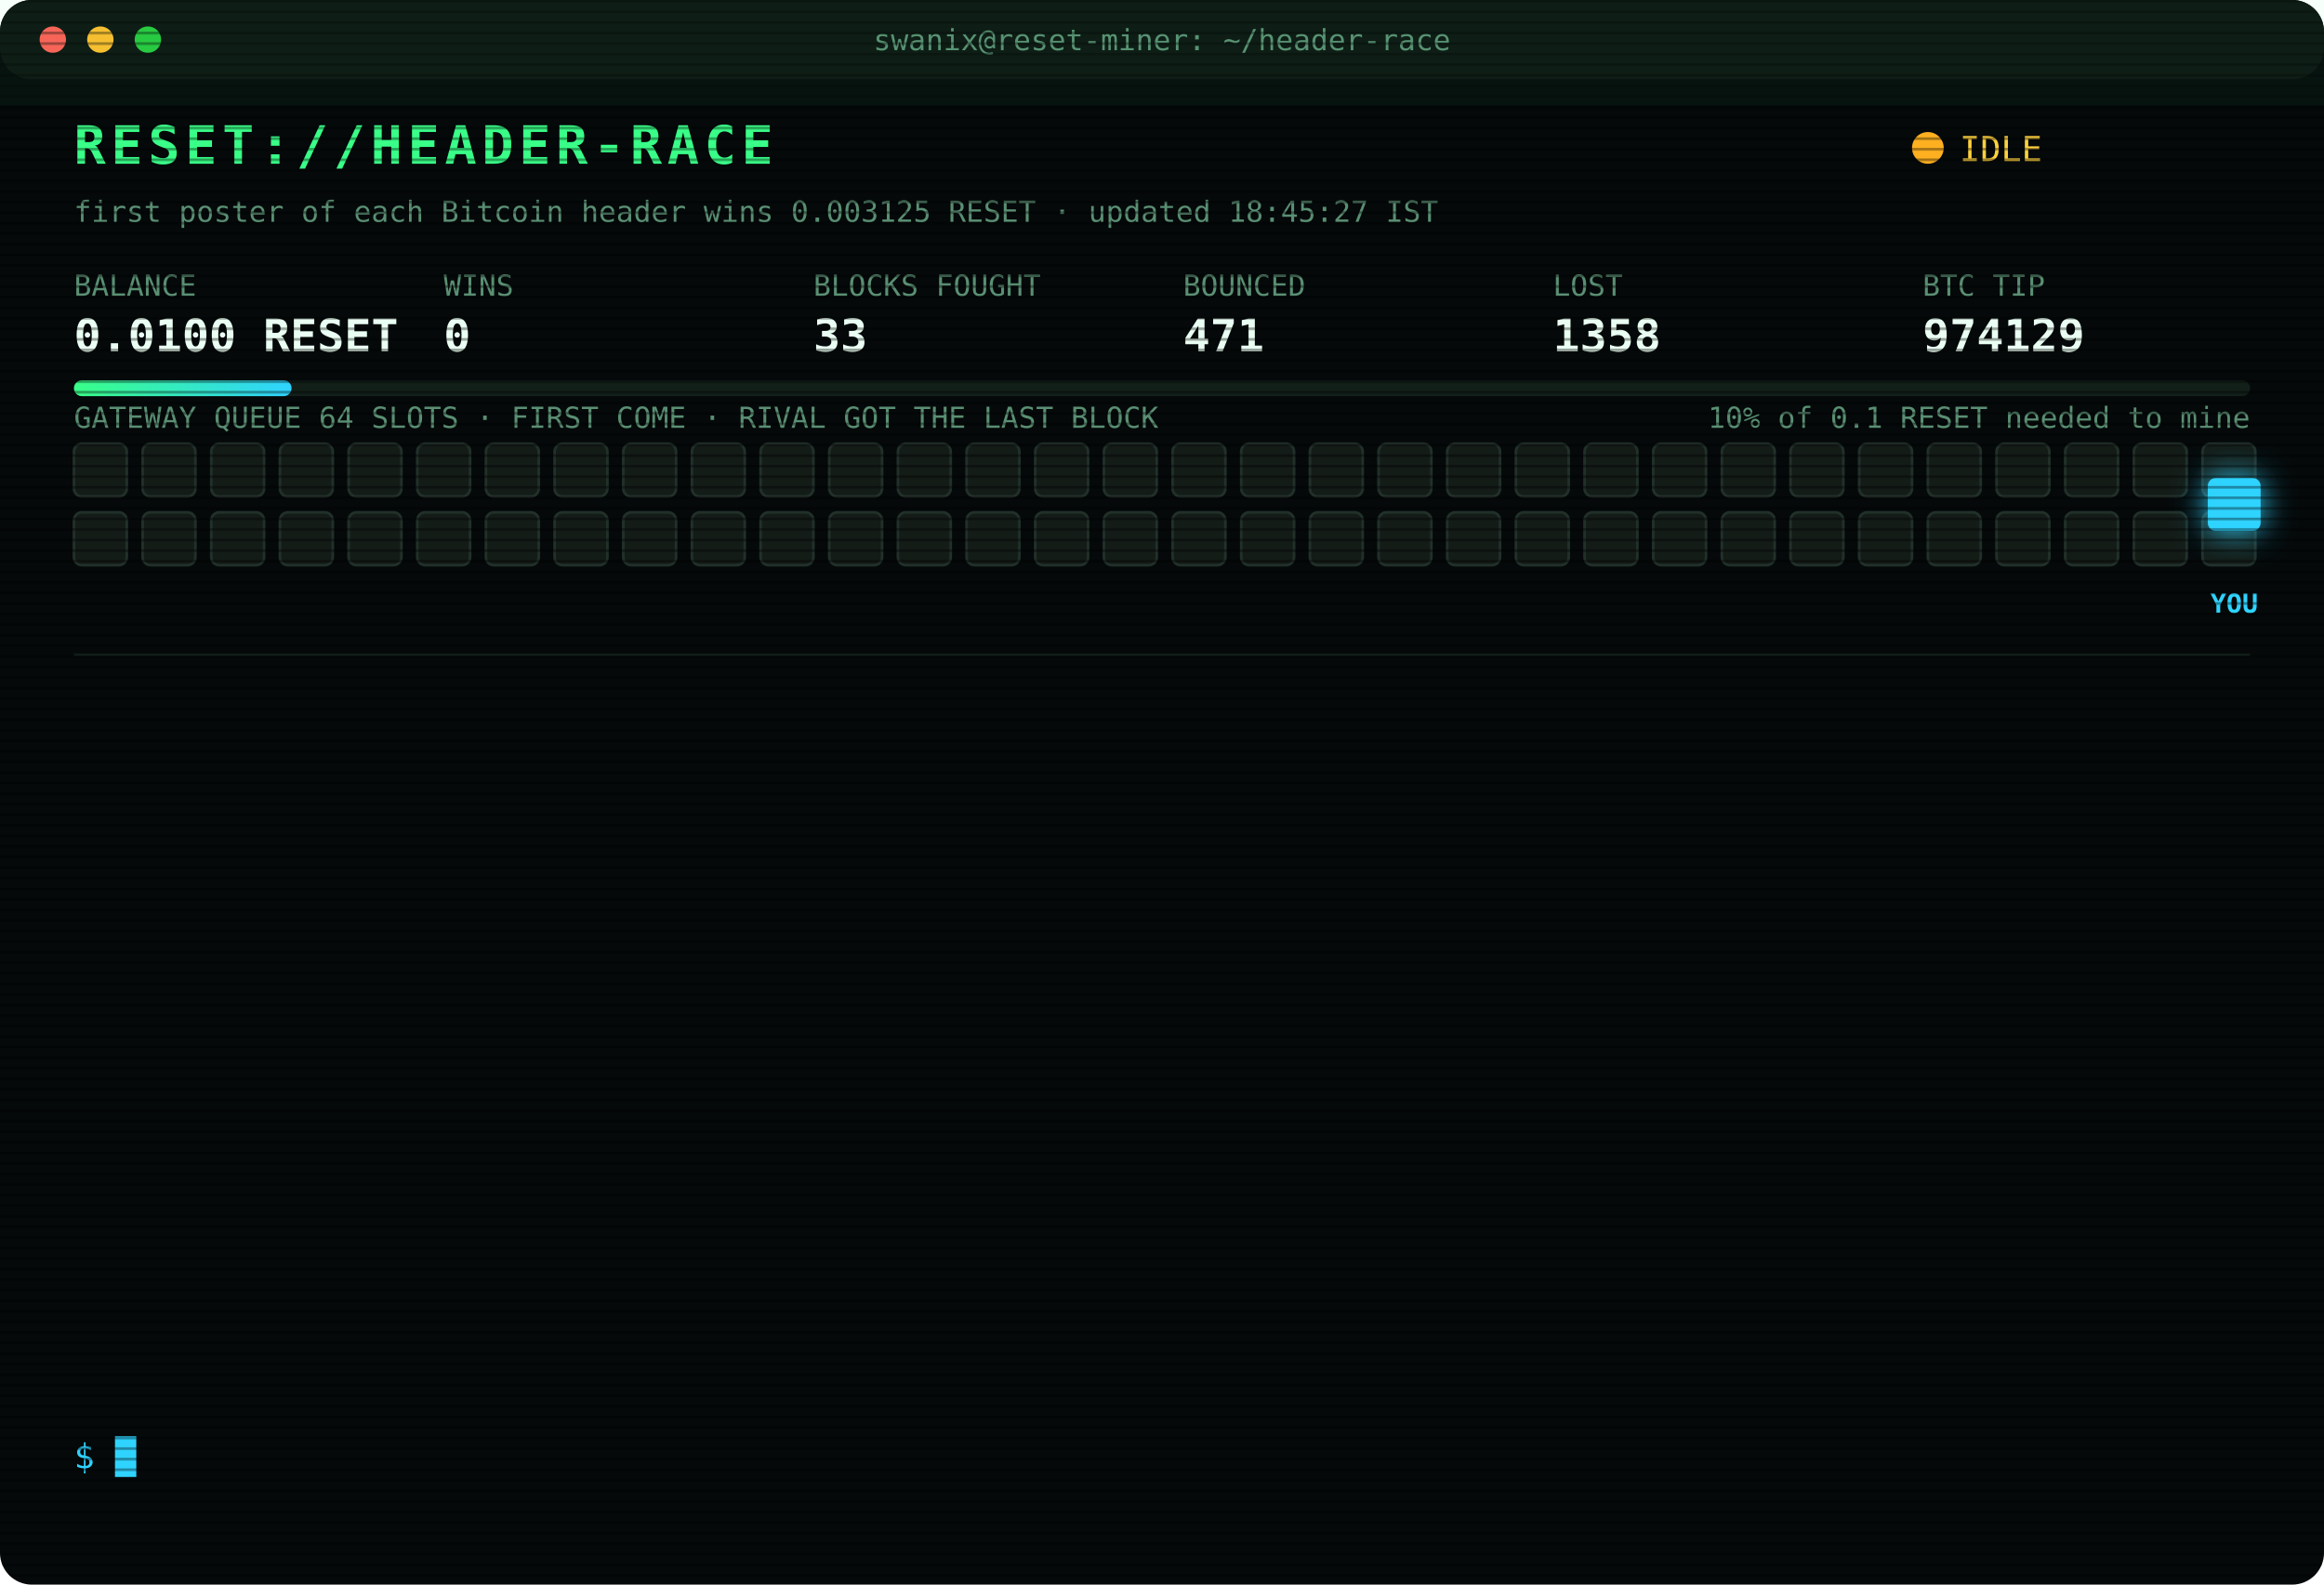
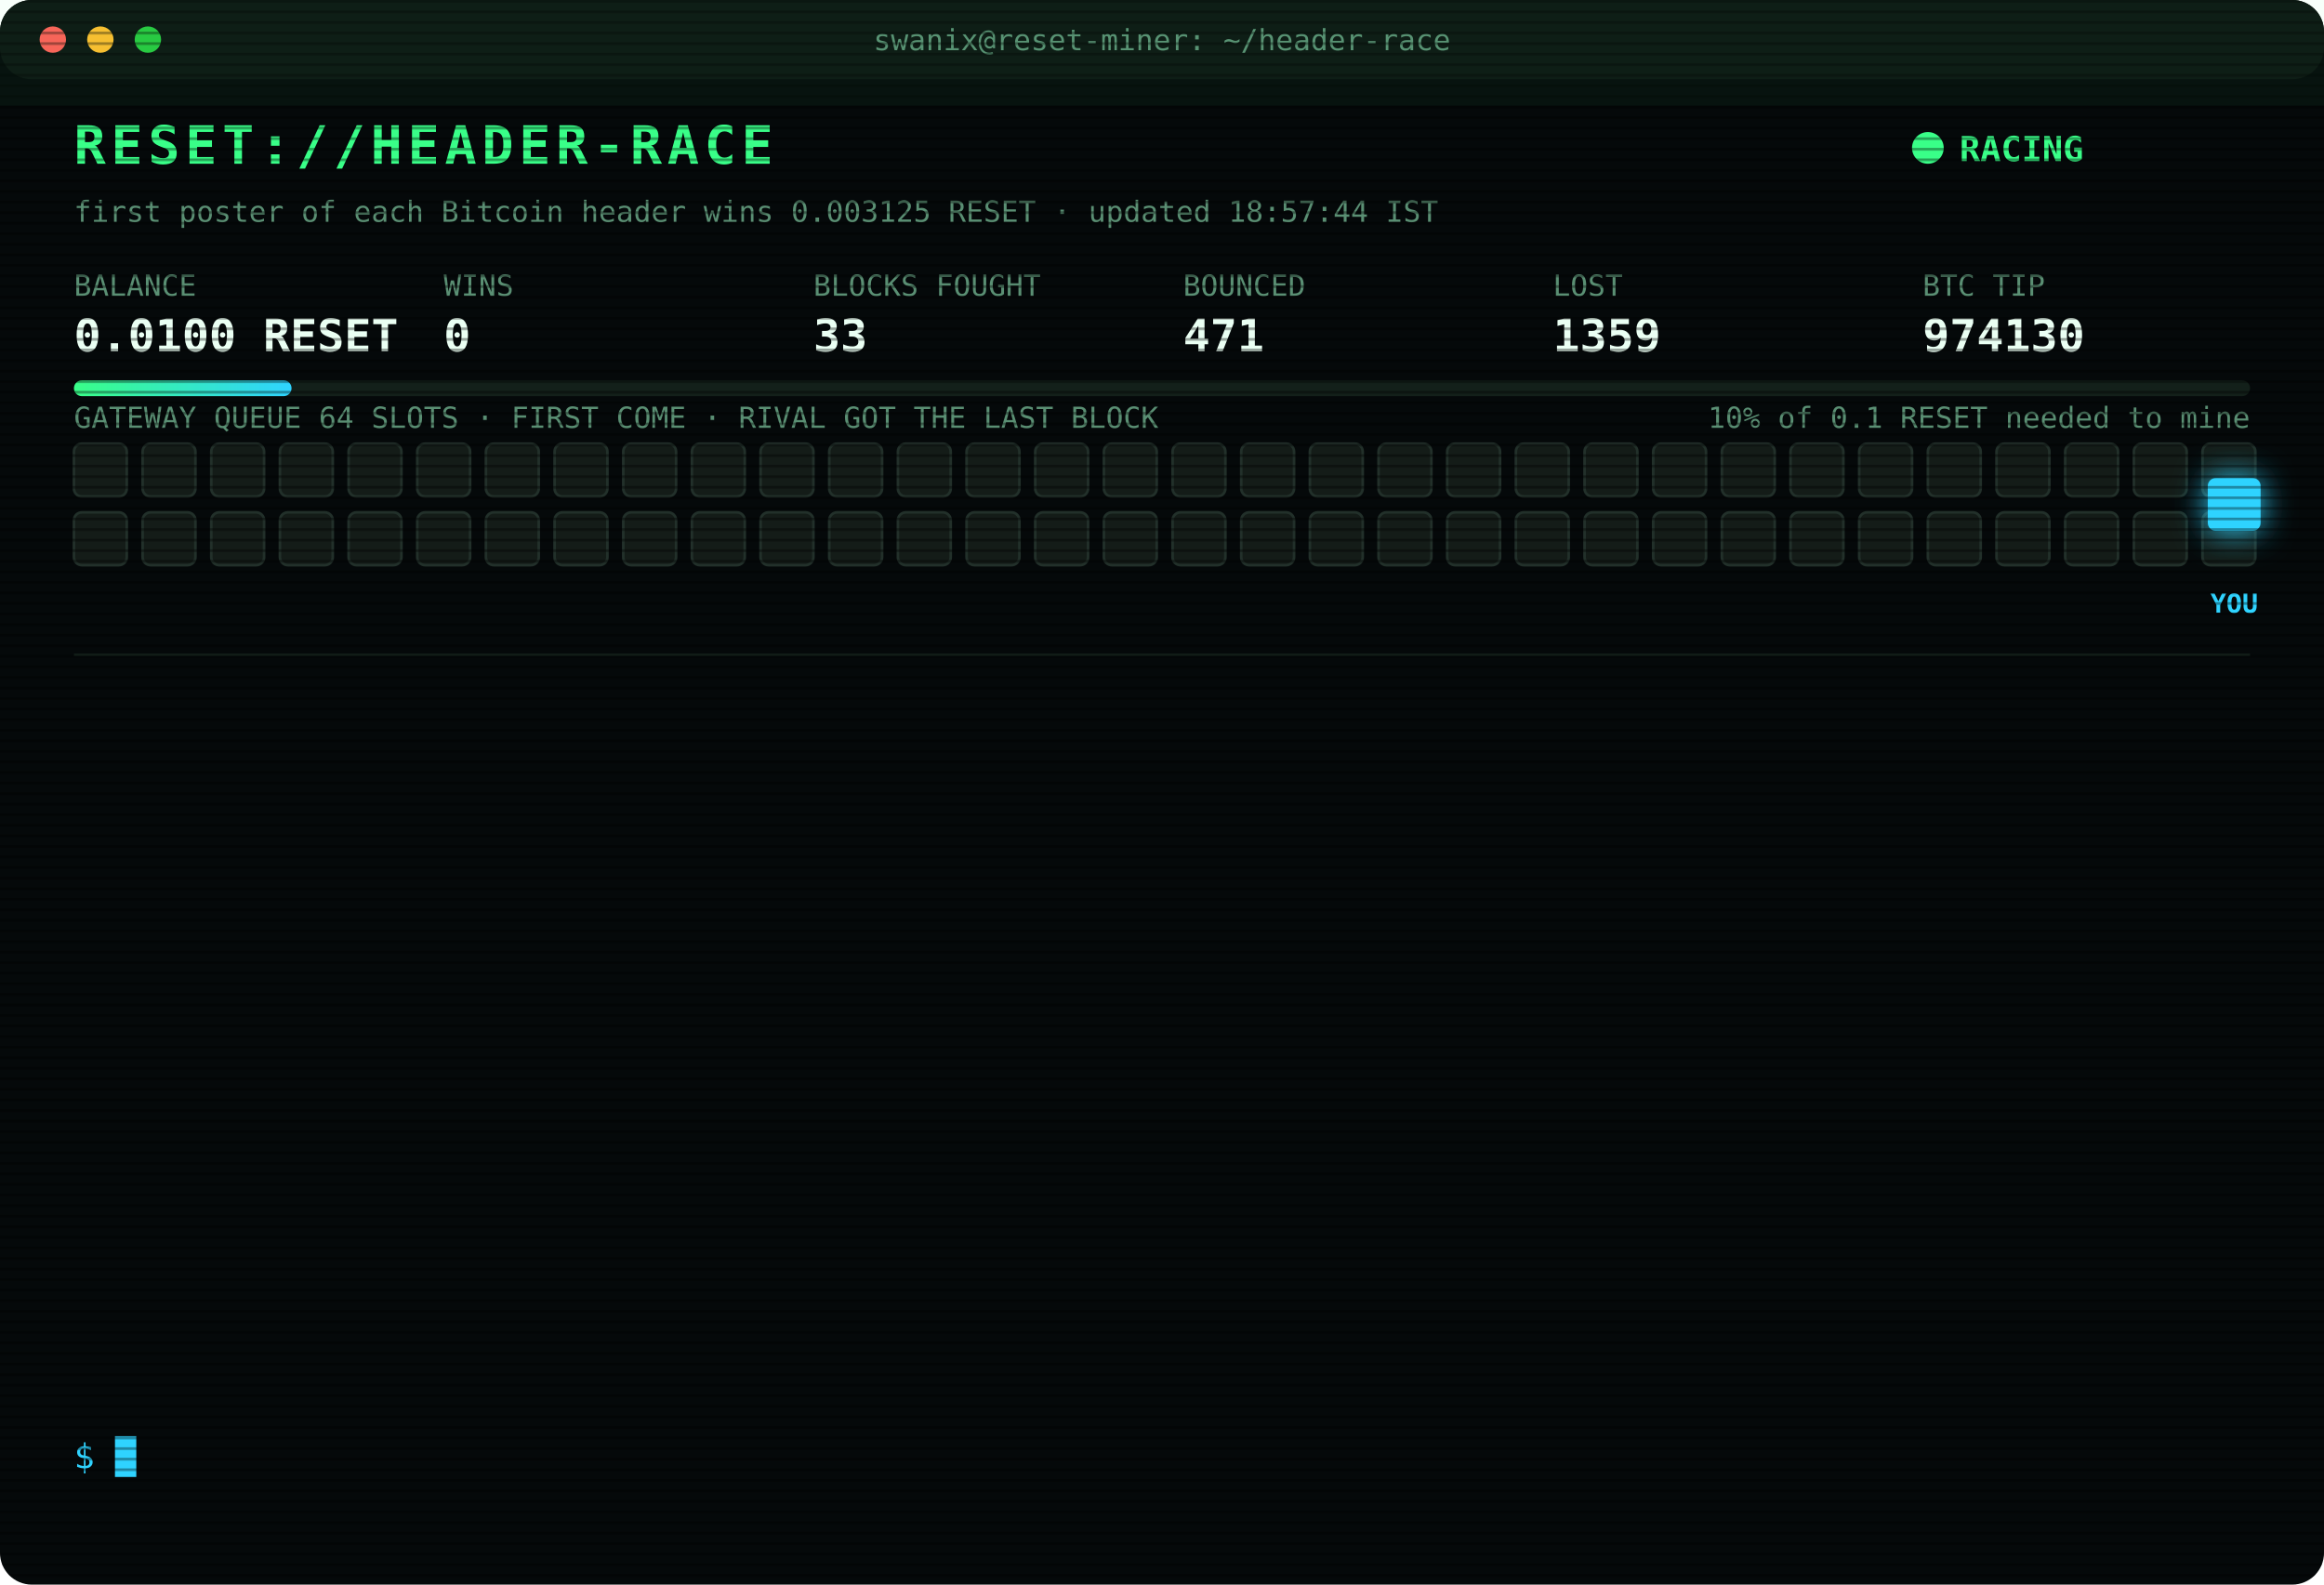
<svg xmlns="http://www.w3.org/2000/svg" width="880" height="600" viewBox="0 0 880 600" font-family="ui-monospace,SFMono-Regular,Menlo,Consolas,monospace">
  <style>
text{font-size:13px;fill:#7CFFB2}
.title{font-size:20px;font-weight:700;fill:#39FF88;letter-spacing:2px;animation:glitch 3s infinite steps(1)}
.sub{fill:#2fd3ff}.k{fill:#5a8f73;font-size:11px}.v{font-size:17px;font-weight:700;fill:#eafff3}
.ts{fill:#3f6b56}.boot{fill:#2fd3ff}.dim{fill:#5a8f73}.bad{fill:#ff4d6d}.warn{fill:#ffd23f}.mag{fill:#ff5cf0}.win{fill:#39FF88;font-weight:700}
.tag{font-size:10px;fill:#2fd3ff;font-weight:700}
.rival{fill:#26332c;stroke:#3c5a49;animation:jam 1.2s infinite alternate}
.idle{fill:#141c18;stroke:#22302a;animation:breathe 4s infinite}
.me{fill:#2fd3ff;filter:drop-shadow(0 0 6px #2fd3ff)}
.hover{animation:nudge 1.1s infinite ease-in-out}.bounce{animation:kick 1.4s infinite}
.ln{opacity:0;animation:in .4s forwards}
.cur{animation:blink 1s infinite steps(1)}
.scan{animation:scan 6s infinite linear}
.led{animation:blink 1.4s infinite}
@keyframes in{from{opacity:0;transform:translateX(-6px)}to{opacity:1;transform:none}}
@keyframes blink{50%{opacity:0}}
@keyframes jam{to{fill:#33463b}}
@keyframes breathe{50%{opacity:.4}}
@keyframes nudge{50%{transform:translateX(-10px)}}
@keyframes kick{0%,100%{transform:none}30%{transform:translateX(-14px)}55%{transform:translateX(10px) translateY(-6px)}}
@keyframes glitch{0%,92%{transform:none}93%{transform:translateX(2px);fill:#ff4d6d}95%{transform:translateX(-2px);fill:#2fd3ff}97%{transform:none}}
@keyframes scan{from{transform:translateY(-40px)}to{transform:translateY(600px)}}
</style>
  <defs>
    <pattern id="sl" width="4" height="4" patternUnits="userSpaceOnUse">
      <rect width="4" height="1" fill="#000" opacity=".35" />
    </pattern>
    <linearGradient id="bar">
      <stop offset="0" stop-color="#39FF88" />
      <stop offset="1" stop-color="#2fd3ff" />
    </linearGradient>
  </defs>
  <rect width="880" height="600" rx="12" fill="#05090a" />
  <rect width="880" height="30" rx="12" fill="#0d1512" />
  <circle cx="20" cy="15" r="5" fill="#ff5f57" />
  <circle cx="38" cy="15" r="5" fill="#febc2e" />
  <circle cx="56" cy="15" r="5" fill="#28c840" />
  <text x="440" y="19" text-anchor="middle" class="k">swanix@reset-miner: ~/header-race</text>
  <text x="28" y="62" class="title">RESET://HEADER-RACE</text>
-   <circle class="led" cx="730" cy="56" r="6" fill="#ffb020" />
-   <text x="742" y="61" class="warn">IDLE</text>
-   <text x="28" y="84" class="k">first poster of each Bitcoin header wins 0.003125 RESET · updated 18:45:27 IST</text>
+   <circle class="led" cx="730" cy="56" r="6" fill="#39FF88" />
+   <text x="742" y="61" class="win">RACING</text>
+   <text x="28" y="84" class="k">first poster of each Bitcoin header wins 0.003125 RESET · updated 18:57:44 IST</text>
  <text x="28" y="112" class="k">BALANCE</text>
  <text x="28" y="133" class="v">0.0100 RESET</text>
  <text x="168" y="112" class="k">WINS</text>
  <text x="168" y="133" class="v">0</text>
  <text x="308" y="112" class="k">BLOCKS FOUGHT</text>
  <text x="308" y="133" class="v">33</text>
  <text x="448" y="112" class="k">BOUNCED</text>
  <text x="448" y="133" class="v">471</text>
  <text x="588" y="112" class="k">LOST</text>
-   <text x="588" y="133" class="v">1358</text>
+   <text x="588" y="133" class="v">1359</text>
  <text x="728" y="112" class="k">BTC TIP</text>
-   <text x="728" y="133" class="v">974129</text>
+   <text x="728" y="133" class="v">974130</text>
  <rect x="28" y="144" width="824" height="6" rx="3" fill="#13201a" />
  <rect x="28" y="144" width="82.4" height="6" rx="3" fill="url(#bar)" />
  <text x="852" y="162" text-anchor="end" class="k">10% of 0.1 RESET needed to mine</text>
  <text x="28" y="162" class="k">GATEWAY QUEUE 64 SLOTS · FIRST COME · RIVAL GOT THE LAST BLOCK</text>
  <rect class="idle" x="28" y="168" width="20" height="20" rx="3" style="animation-delay:0.00s" />
  <rect class="idle" x="54" y="168" width="20" height="20" rx="3" style="animation-delay:0.05s" />
  <rect class="idle" x="80" y="168" width="20" height="20" rx="3" style="animation-delay:0.10s" />
  <rect class="idle" x="106" y="168" width="20" height="20" rx="3" style="animation-delay:0.15s" />
  <rect class="idle" x="132" y="168" width="20" height="20" rx="3" style="animation-delay:0.20s" />
  <rect class="idle" x="158" y="168" width="20" height="20" rx="3" style="animation-delay:0.25s" />
  <rect class="idle" x="184" y="168" width="20" height="20" rx="3" style="animation-delay:0.30s" />
  <rect class="idle" x="210" y="168" width="20" height="20" rx="3" style="animation-delay:0.35s" />
  <rect class="idle" x="236" y="168" width="20" height="20" rx="3" style="animation-delay:0.40s" />
  <rect class="idle" x="262" y="168" width="20" height="20" rx="3" style="animation-delay:0.45s" />
  <rect class="idle" x="288" y="168" width="20" height="20" rx="3" style="animation-delay:0.50s" />
  <rect class="idle" x="314" y="168" width="20" height="20" rx="3" style="animation-delay:0.55s" />
  <rect class="idle" x="340" y="168" width="20" height="20" rx="3" style="animation-delay:0.60s" />
  <rect class="idle" x="366" y="168" width="20" height="20" rx="3" style="animation-delay:0.65s" />
  <rect class="idle" x="392" y="168" width="20" height="20" rx="3" style="animation-delay:0.70s" />
  <rect class="idle" x="418" y="168" width="20" height="20" rx="3" style="animation-delay:0.75s" />
  <rect class="idle" x="444" y="168" width="20" height="20" rx="3" style="animation-delay:0.80s" />
  <rect class="idle" x="470" y="168" width="20" height="20" rx="3" style="animation-delay:0.85s" />
  <rect class="idle" x="496" y="168" width="20" height="20" rx="3" style="animation-delay:0.90s" />
  <rect class="idle" x="522" y="168" width="20" height="20" rx="3" style="animation-delay:0.95s" />
  <rect class="idle" x="548" y="168" width="20" height="20" rx="3" style="animation-delay:1.00s" />
  <rect class="idle" x="574" y="168" width="20" height="20" rx="3" style="animation-delay:1.05s" />
  <rect class="idle" x="600" y="168" width="20" height="20" rx="3" style="animation-delay:1.10s" />
  <rect class="idle" x="626" y="168" width="20" height="20" rx="3" style="animation-delay:1.15s" />
  <rect class="idle" x="652" y="168" width="20" height="20" rx="3" style="animation-delay:1.20s" />
  <rect class="idle" x="678" y="168" width="20" height="20" rx="3" style="animation-delay:1.25s" />
  <rect class="idle" x="704" y="168" width="20" height="20" rx="3" style="animation-delay:1.30s" />
  <rect class="idle" x="730" y="168" width="20" height="20" rx="3" style="animation-delay:1.35s" />
  <rect class="idle" x="756" y="168" width="20" height="20" rx="3" style="animation-delay:1.40s" />
  <rect class="idle" x="782" y="168" width="20" height="20" rx="3" style="animation-delay:1.45s" />
  <rect class="idle" x="808" y="168" width="20" height="20" rx="3" style="animation-delay:1.50s" />
  <rect class="idle" x="834" y="168" width="20" height="20" rx="3" style="animation-delay:1.55s" />
  <rect class="idle" x="28" y="194" width="20" height="20" rx="3" style="animation-delay:1.60s" />
  <rect class="idle" x="54" y="194" width="20" height="20" rx="3" style="animation-delay:1.65s" />
  <rect class="idle" x="80" y="194" width="20" height="20" rx="3" style="animation-delay:1.70s" />
  <rect class="idle" x="106" y="194" width="20" height="20" rx="3" style="animation-delay:1.75s" />
  <rect class="idle" x="132" y="194" width="20" height="20" rx="3" style="animation-delay:1.80s" />
  <rect class="idle" x="158" y="194" width="20" height="20" rx="3" style="animation-delay:1.85s" />
  <rect class="idle" x="184" y="194" width="20" height="20" rx="3" style="animation-delay:1.90s" />
  <rect class="idle" x="210" y="194" width="20" height="20" rx="3" style="animation-delay:1.95s" />
  <rect class="idle" x="236" y="194" width="20" height="20" rx="3" style="animation-delay:2.00s" />
  <rect class="idle" x="262" y="194" width="20" height="20" rx="3" style="animation-delay:2.05s" />
  <rect class="idle" x="288" y="194" width="20" height="20" rx="3" style="animation-delay:2.10s" />
  <rect class="idle" x="314" y="194" width="20" height="20" rx="3" style="animation-delay:2.15s" />
  <rect class="idle" x="340" y="194" width="20" height="20" rx="3" style="animation-delay:2.20s" />
  <rect class="idle" x="366" y="194" width="20" height="20" rx="3" style="animation-delay:2.25s" />
  <rect class="idle" x="392" y="194" width="20" height="20" rx="3" style="animation-delay:2.30s" />
  <rect class="idle" x="418" y="194" width="20" height="20" rx="3" style="animation-delay:2.35s" />
  <rect class="idle" x="444" y="194" width="20" height="20" rx="3" style="animation-delay:2.40s" />
  <rect class="idle" x="470" y="194" width="20" height="20" rx="3" style="animation-delay:2.45s" />
  <rect class="idle" x="496" y="194" width="20" height="20" rx="3" style="animation-delay:2.50s" />
  <rect class="idle" x="522" y="194" width="20" height="20" rx="3" style="animation-delay:2.55s" />
  <rect class="idle" x="548" y="194" width="20" height="20" rx="3" style="animation-delay:2.60s" />
  <rect class="idle" x="574" y="194" width="20" height="20" rx="3" style="animation-delay:2.65s" />
  <rect class="idle" x="600" y="194" width="20" height="20" rx="3" style="animation-delay:2.70s" />
  <rect class="idle" x="626" y="194" width="20" height="20" rx="3" style="animation-delay:2.75s" />
  <rect class="idle" x="652" y="194" width="20" height="20" rx="3" style="animation-delay:2.80s" />
  <rect class="idle" x="678" y="194" width="20" height="20" rx="3" style="animation-delay:2.85s" />
  <rect class="idle" x="704" y="194" width="20" height="20" rx="3" style="animation-delay:2.90s" />
  <rect class="idle" x="730" y="194" width="20" height="20" rx="3" style="animation-delay:2.95s" />
  <rect class="idle" x="756" y="194" width="20" height="20" rx="3" style="animation-delay:3.00s" />
  <rect class="idle" x="782" y="194" width="20" height="20" rx="3" style="animation-delay:3.05s" />
  <rect class="idle" x="808" y="194" width="20" height="20" rx="3" style="animation-delay:3.10s" />
  <rect class="idle" x="834" y="194" width="20" height="20" rx="3" style="animation-delay:3.15s" />
  <g class="hover">
    <rect class="me" x="836" y="181" width="20" height="20" rx="3" />
    <text class="tag" x="846" y="232" text-anchor="middle">YOU</text>
  </g>
  <line x1="28" x2="852" y1="248" y2="248" stroke="#13201a" />
  <g class="ln" style="animation-delay:0.40s">
-     <text x="28" y="270" class="ts">15:55:19</text>
-     <text x="104" y="270" class="bad">[LOST] #974116 taken by a rival miner</text>
+     <text x="28" y="270" class="ts">16:06:54</text>
+     <text x="104" y="270" class="bad">[LOST] #974117 taken by a rival miner</text>
  </g>
  <g class="ln" style="animation-delay:0.65s">
-     <text x="28" y="292" class="ts">16:06:54</text>
-     <text x="104" y="292" class="bad">[LOST] #974117 taken by a rival miner</text>
+     <text x="28" y="292" class="ts">16:33:54</text>
+     <text x="104" y="292" class="bad">[LOST] #974118 taken by a rival miner</text>
  </g>
  <g class="ln" style="animation-delay:0.90s">
-     <text x="28" y="314" class="ts">16:33:54</text>
-     <text x="104" y="314" class="bad">[LOST] #974118 taken by a rival miner</text>
+     <text x="28" y="314" class="ts">16:43:58</text>
+     <text x="104" y="314" class="bad">[LOST] #974119 taken by a rival miner</text>
  </g>
  <g class="ln" style="animation-delay:1.15s">
-     <text x="28" y="336" class="ts">16:43:58</text>
-     <text x="104" y="336" class="bad">[LOST] #974119 taken by a rival miner</text>
+     <text x="28" y="336" class="ts">16:49:15</text>
+     <text x="104" y="336" class="bad">[LOST] #974120 taken by a rival miner</text>
  </g>
  <g class="ln" style="animation-delay:1.40s">
-     <text x="28" y="358" class="ts">16:49:15</text>
-     <text x="104" y="358" class="bad">[LOST] #974120 taken by a rival miner</text>
+     <text x="28" y="358" class="ts">17:08:46</text>
+     <text x="104" y="358" class="bad">[LOST] #974121 taken by a rival miner</text>
  </g>
  <g class="ln" style="animation-delay:1.65s">
-     <text x="28" y="380" class="ts">17:08:46</text>
-     <text x="104" y="380" class="bad">[LOST] #974121 taken by a rival miner</text>
+     <text x="28" y="380" class="ts">17:15:20</text>
+     <text x="104" y="380" class="bad">[LOST] #974122 taken by a rival miner</text>
  </g>
  <g class="ln" style="animation-delay:1.90s">
-     <text x="28" y="402" class="ts">17:15:20</text>
-     <text x="104" y="402" class="bad">[LOST] #974122 taken by a rival miner</text>
+     <text x="28" y="402" class="ts">17:16:10</text>
+     <text x="104" y="402" class="bad">[LOST] #974123 taken by a rival miner</text>
  </g>
  <g class="ln" style="animation-delay:2.15s">
-     <text x="28" y="424" class="ts">17:16:10</text>
-     <text x="104" y="424" class="bad">[LOST] #974123 taken by a rival miner</text>
+     <text x="28" y="424" class="ts">17:53:01</text>
+     <text x="104" y="424" class="bad">[LOST] #974125 taken by a rival miner</text>
  </g>
  <g class="ln" style="animation-delay:2.40s">
-     <text x="28" y="446" class="ts">17:53:01</text>
-     <text x="104" y="446" class="bad">[LOST] #974125 taken by a rival miner</text>
+     <text x="28" y="446" class="ts">18:04:56</text>
+     <text x="104" y="446" class="bad">[LOST] #974126 taken by a rival miner</text>
  </g>
  <g class="ln" style="animation-delay:2.65s">
-     <text x="28" y="468" class="ts">18:04:56</text>
-     <text x="104" y="468" class="bad">[LOST] #974126 taken by a rival miner</text>
+     <text x="28" y="468" class="ts">18:18:48</text>
+     <text x="104" y="468" class="bad">[LOST] #974127 taken by a rival miner</text>
  </g>
  <g class="ln" style="animation-delay:2.90s">
-     <text x="28" y="490" class="ts">18:18:48</text>
-     <text x="104" y="490" class="bad">[LOST] #974127 taken by a rival miner</text>
+     <text x="28" y="490" class="ts">18:20:34</text>
+     <text x="104" y="490" class="bad">[LOST] #974128 taken by a rival miner</text>
  </g>
  <g class="ln" style="animation-delay:3.15s">
-     <text x="28" y="512" class="ts">18:20:34</text>
-     <text x="104" y="512" class="bad">[LOST] #974128 taken by a rival miner</text>
+     <text x="28" y="512" class="ts">18:23:37</text>
+     <text x="104" y="512" class="bad">[LOST] #974129 taken by a rival miner</text>
  </g>
  <g class="ln" style="animation-delay:3.40s">
-     <text x="28" y="534" class="ts">18:23:37</text>
-     <text x="104" y="534" class="bad">[LOST] #974129 taken by a rival miner</text>
+     <text x="28" y="534" class="ts">18:57:44</text>
+     <text x="104" y="534" class="bad">[LOST] #974130 taken by a rival miner</text>
  </g>
  <text x="28" y="556" class="sub">$ <tspan class="cur">█</tspan>
  </text>
  <rect width="880" height="600" rx="12" fill="url(#sl)" pointer-events="none" />
  <rect class="scan" width="880" height="40" fill="#39FF88" opacity=".04" />
</svg>
